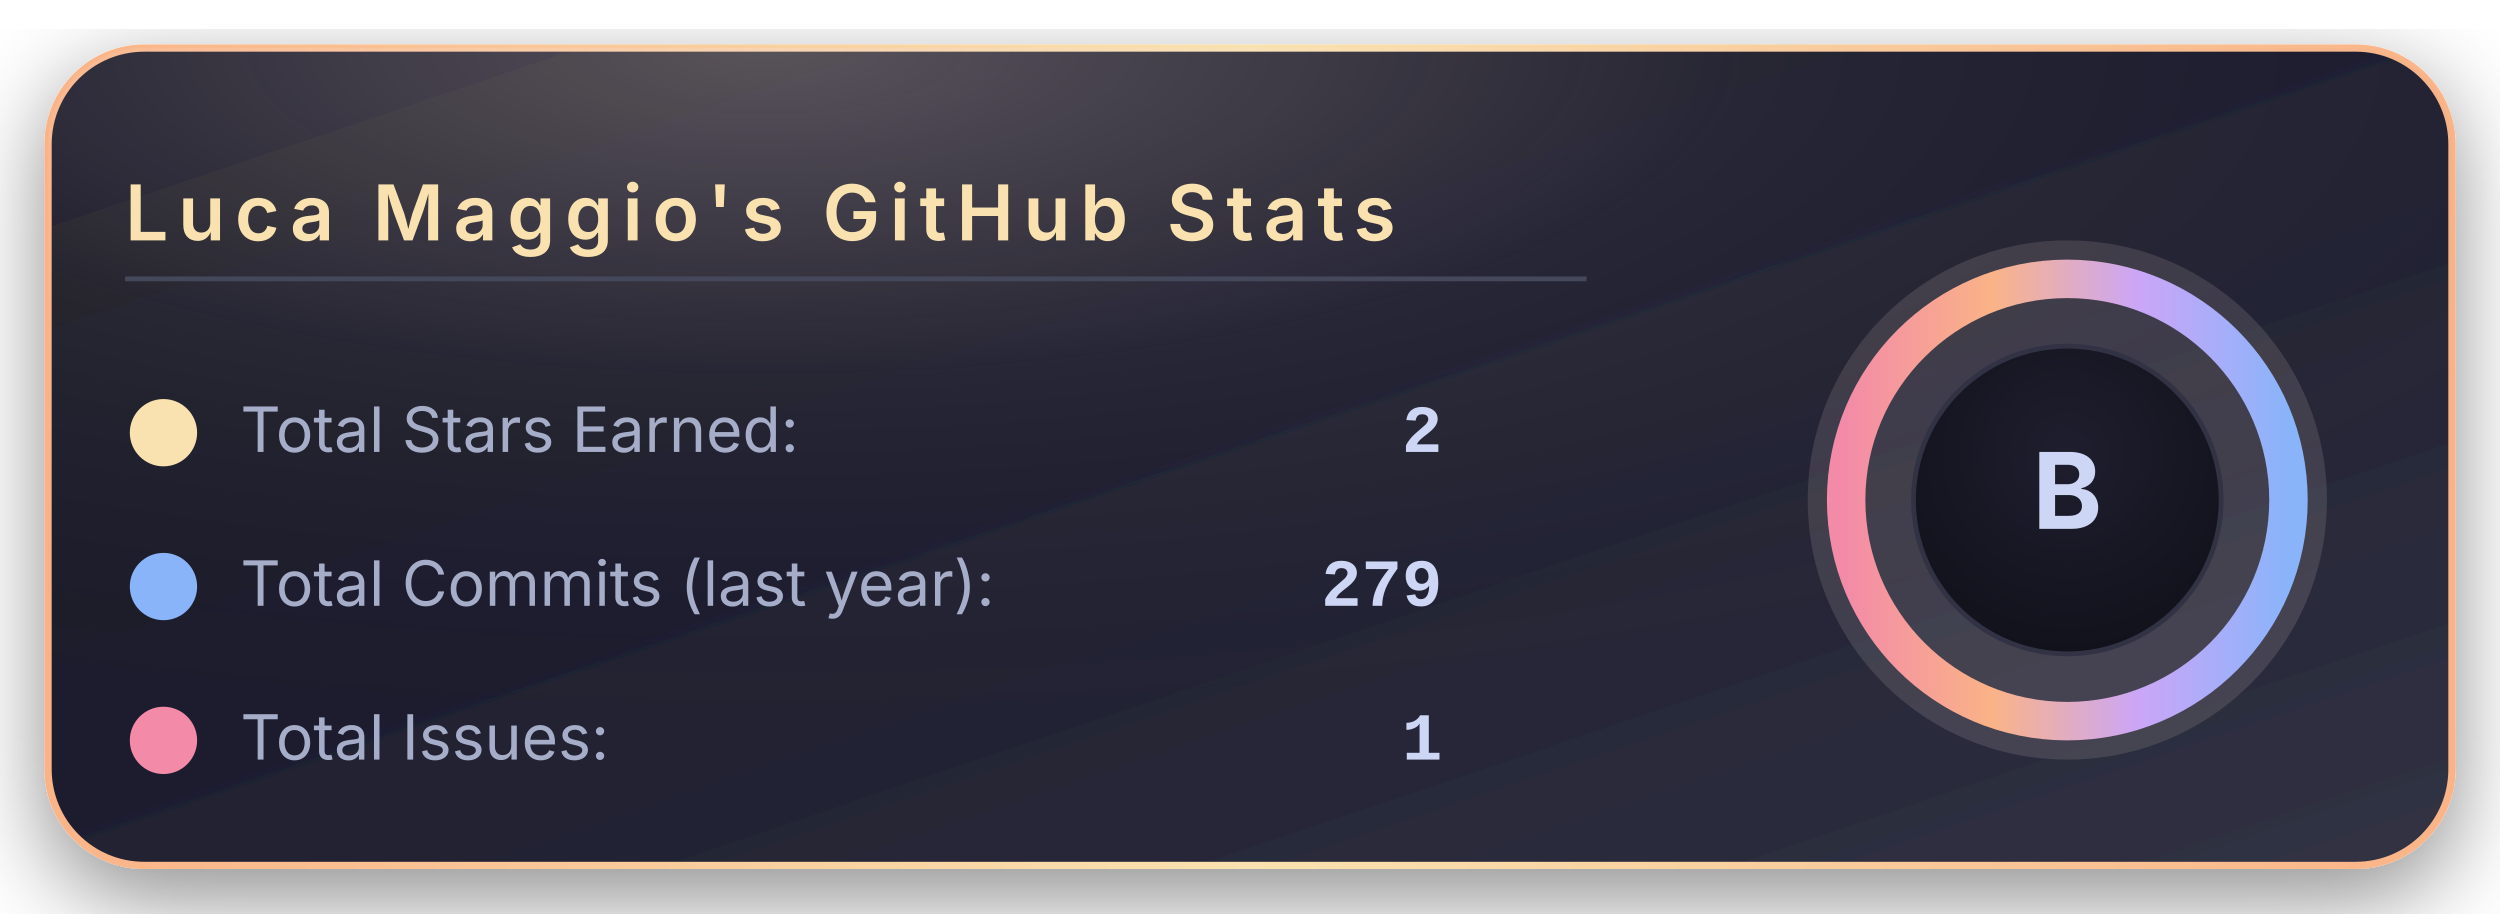
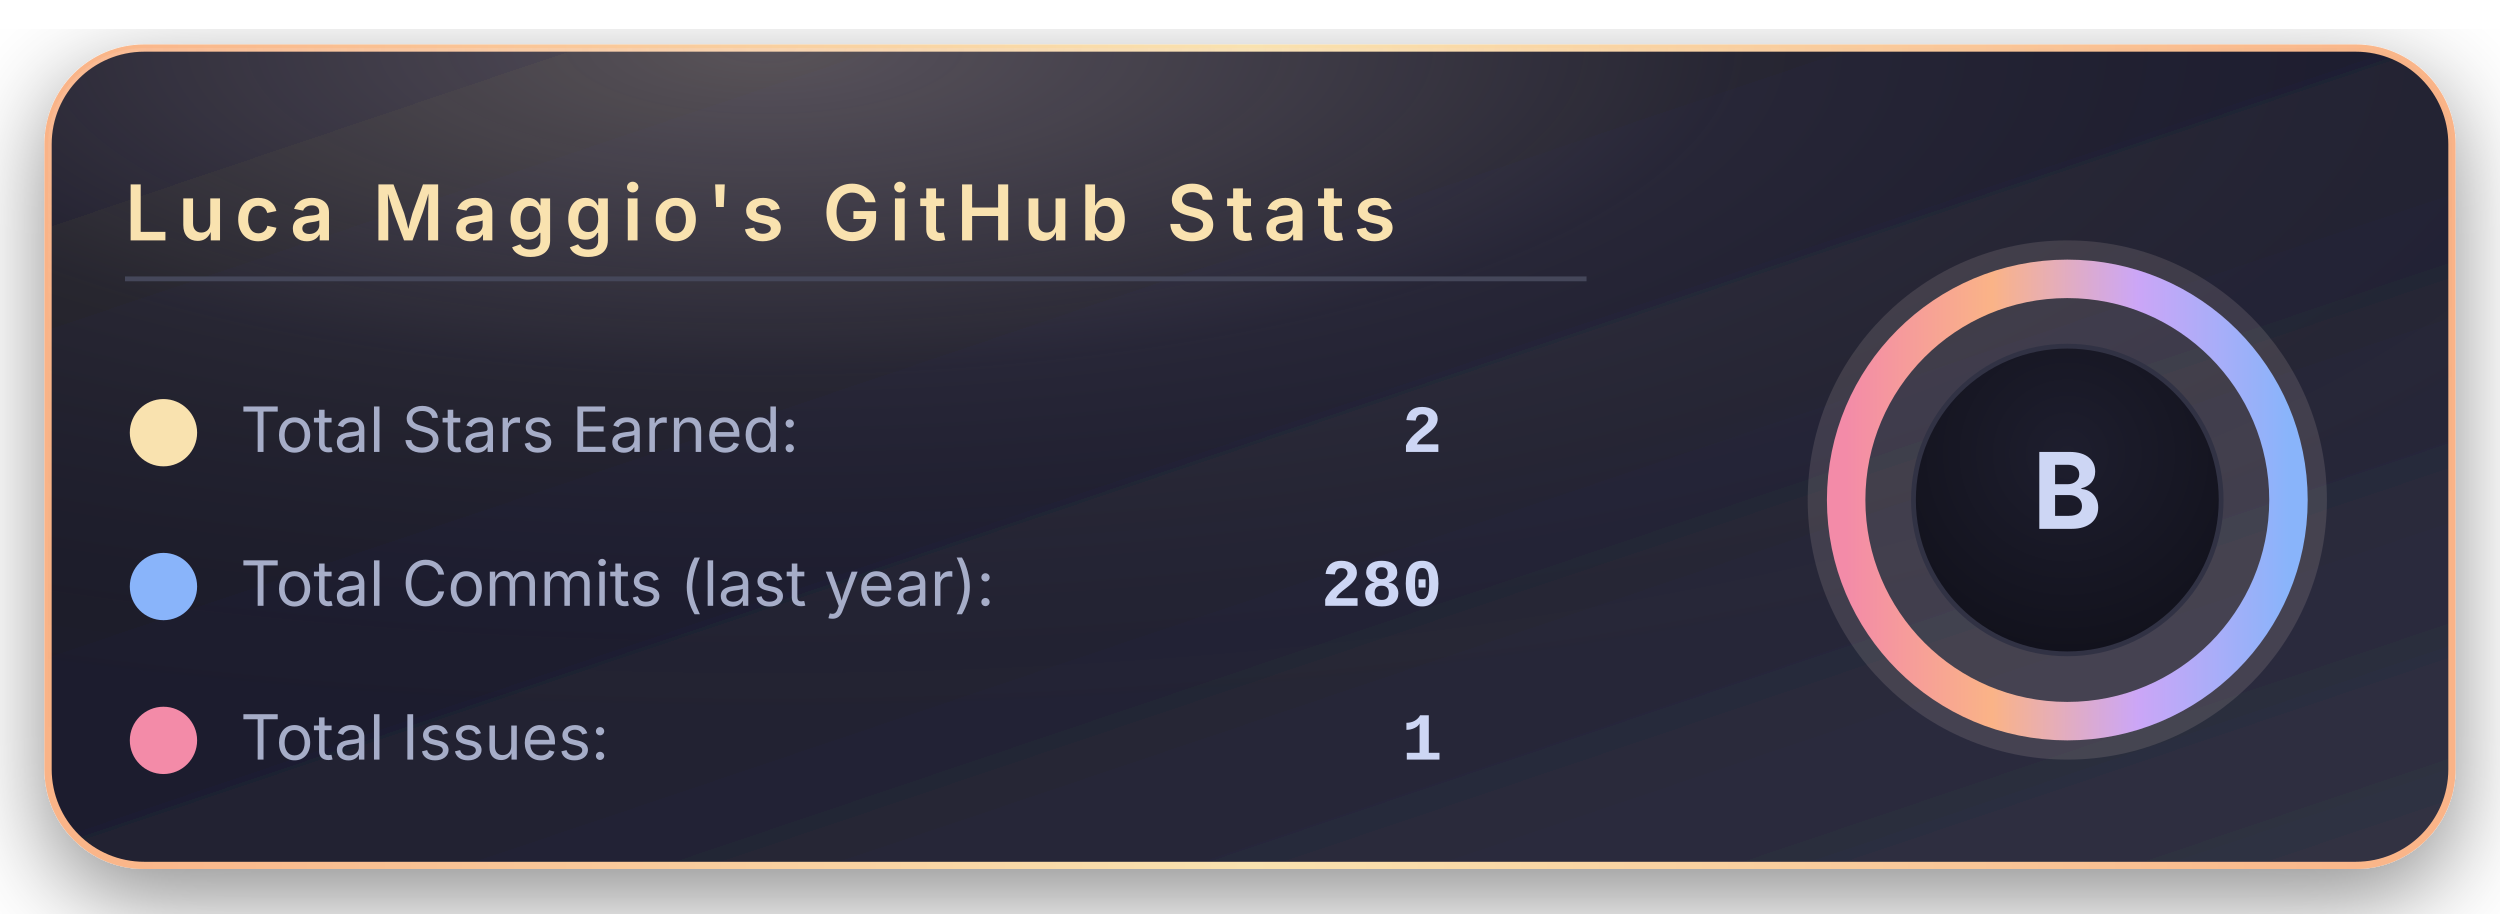
<svg xmlns="http://www.w3.org/2000/svg" width="520" height="190" viewBox="0 0 520 190">
  <defs>
    <linearGradient id="bgGradient" x1="0%" y1="0%" x2="100%" y2="100%">
      <stop offset="0%" stop-color="#181825" />
      <stop offset="45%" stop-color="#1e1e2e" />
      <stop offset="100%" stop-color="#313244" />
    </linearGradient>
    <linearGradient id="borderGradient" x1="0%" y1="0%" x2="100%" y2="0%">
      <stop offset="0%" stop-color="#fab387" />
      <stop offset="50%" stop-color="#f9e2af" />
      <stop offset="100%" stop-color="#fab387" />
    </linearGradient>
    <filter id="softShadow" x="-30%" y="-30%" width="160%" height="160%">
      <feDropShadow dx="0" dy="6" stdDeviation="10" flood-color="#000000" flood-opacity="0.45" />
    </filter>
    <radialGradient id="coffeeGlow" cx="30%" cy="0%" r="90%">
      <stop offset="0%" stop-color="#f5e0dc" stop-opacity="0.28" />
      <stop offset="45%" stop-color="#f5e0dc" stop-opacity="0.05" />
      <stop offset="100%" stop-color="#000000" stop-opacity="0" />
    </radialGradient>
    <radialGradient id="innerCircle" cx="50%" cy="35%" r="70%">
      <stop offset="0%" stop-color="#1e1e2e" />
      <stop offset="100%" stop-color="#11111b" />
    </radialGradient>
    <linearGradient id="ringGradient" x1="0%" y1="0%" x2="100%" y2="0%">
      <stop offset="0%" stop-color="#f38ba8" />
      <stop offset="33%" stop-color="#fab387" />
      <stop offset="66%" stop-color="#cba6f7" />
      <stop offset="100%" stop-color="#89b4fa" />
    </linearGradient>
  </defs>
  <rect x="10" y="10" rx="20" ry="20" width="500" height="170" fill="url(#bgGradient)" stroke="url(#borderGradient)" stroke-width="1.5" filter="url(#softShadow)" />
  <rect x="10" y="10" rx="20" ry="20" width="500" height="170" fill="url(#coffeeGlow)" />
  <text x="26" y="50" font-family="system-ui, -apple-system, BlinkMacSystemFont, 'Segoe UI', sans-serif" font-size="16" font-weight="600" letter-spacing="2" fill="#f9e2af">
      Luca Maggio's GitHub Stats
    </text>
  <line x1="26" y1="58" x2="330" y2="58" stroke="#45475a" stroke-width="1" />
  <circle cx="34" cy="90" r="7" fill="#f9e2af" />
  <text x="50" y="94" font-family="system-ui, -apple-system, BlinkMacSystemFont, 'Segoe UI', sans-serif" font-size="13" fill="#a6adc8">
      Total Stars Earned:
    </text>
  <text x="300" y="94" text-anchor="end" font-family="ui-monospace, SFMono-Regular, Menlo, Monaco, Consolas, 'Liberation Mono', 'Courier New', monospace" font-size="14" font-weight="600" fill="#cdd6f4">
      2
    </text>
  <circle cx="34" cy="122" r="7" fill="#89b4fa" />
  <text x="50" y="126" font-family="system-ui, -apple-system, BlinkMacSystemFont, 'Segoe UI', sans-serif" font-size="13" fill="#a6adc8">
      Total Commits (last year):
    </text>
  <text x="300" y="126" text-anchor="end" font-family="ui-monospace, SFMono-Regular, Menlo, Monaco, Consolas, 'Liberation Mono', 'Courier New', monospace" font-size="14" font-weight="600" fill="#cdd6f4">
-       279
+       280
    </text>
  <circle cx="34" cy="154" r="7" fill="#f38ba8" />
  <text x="50" y="158" font-family="system-ui, -apple-system, BlinkMacSystemFont, 'Segoe UI', sans-serif" font-size="13" fill="#a6adc8">
      Total Issues:
    </text>
  <text x="300" y="158" text-anchor="end" font-family="ui-monospace, SFMono-Regular, Menlo, Monaco, Consolas, 'Liberation Mono', 'Courier New', monospace" font-size="14" font-weight="600" fill="#cdd6f4">
      1
    </text>
  <g transform="translate(430, 104)">
    <circle cx="0" cy="0" r="54" fill="#f5e0dc" opacity="0.13" />
    <circle cx="0" cy="0" r="46" fill="none" stroke="url(#ringGradient)" stroke-width="8" />
    <circle cx="0" cy="0" r="32" fill="url(#innerCircle)" stroke="#313244" stroke-width="1" />
    <text x="0" y="6" text-anchor="middle" font-family="system-ui, -apple-system, BlinkMacSystemFont, 'Segoe UI', sans-serif" font-size="22" font-weight="700" letter-spacing="2" fill="#cdd6f4">
        B
      </text>
  </g>
</svg>
